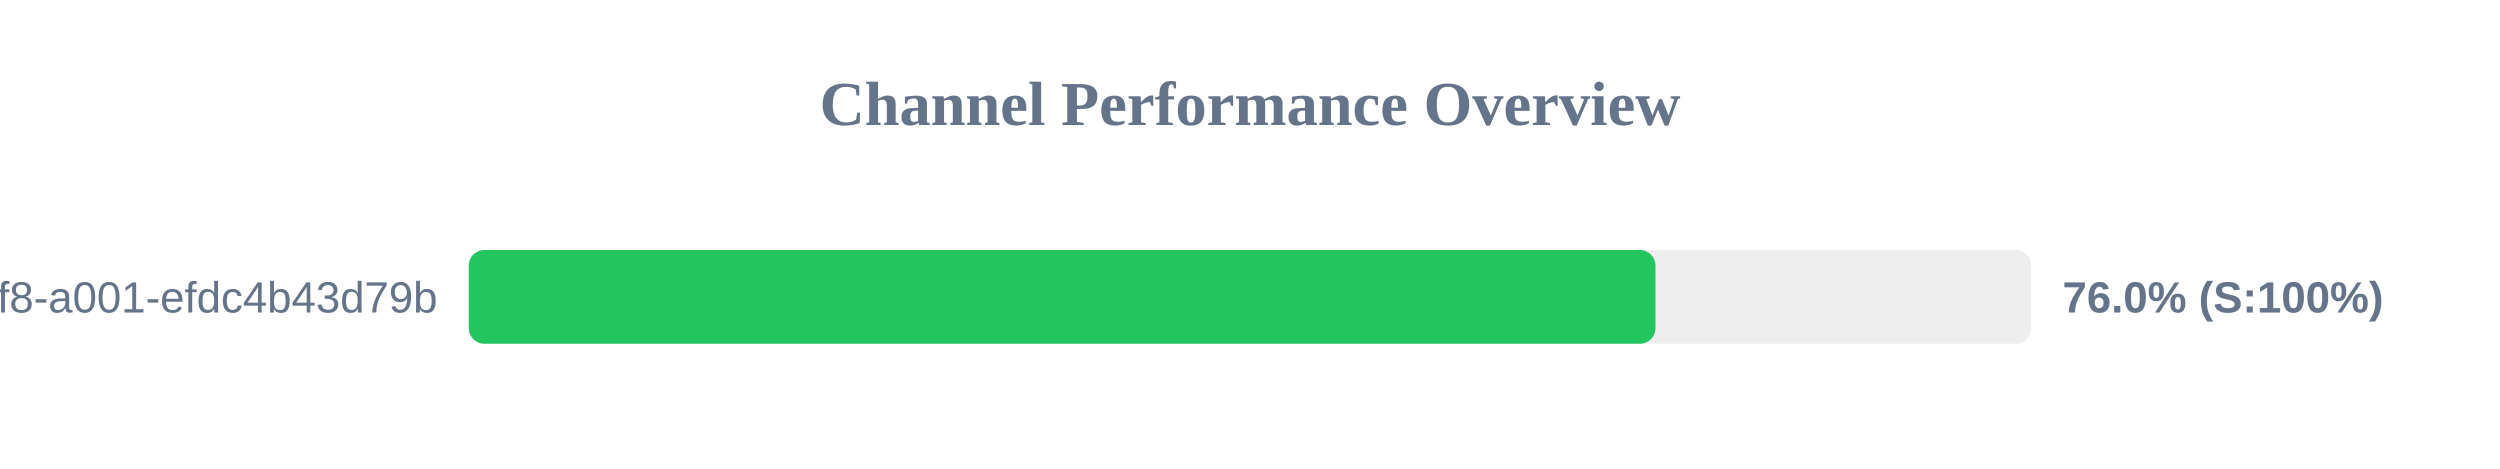
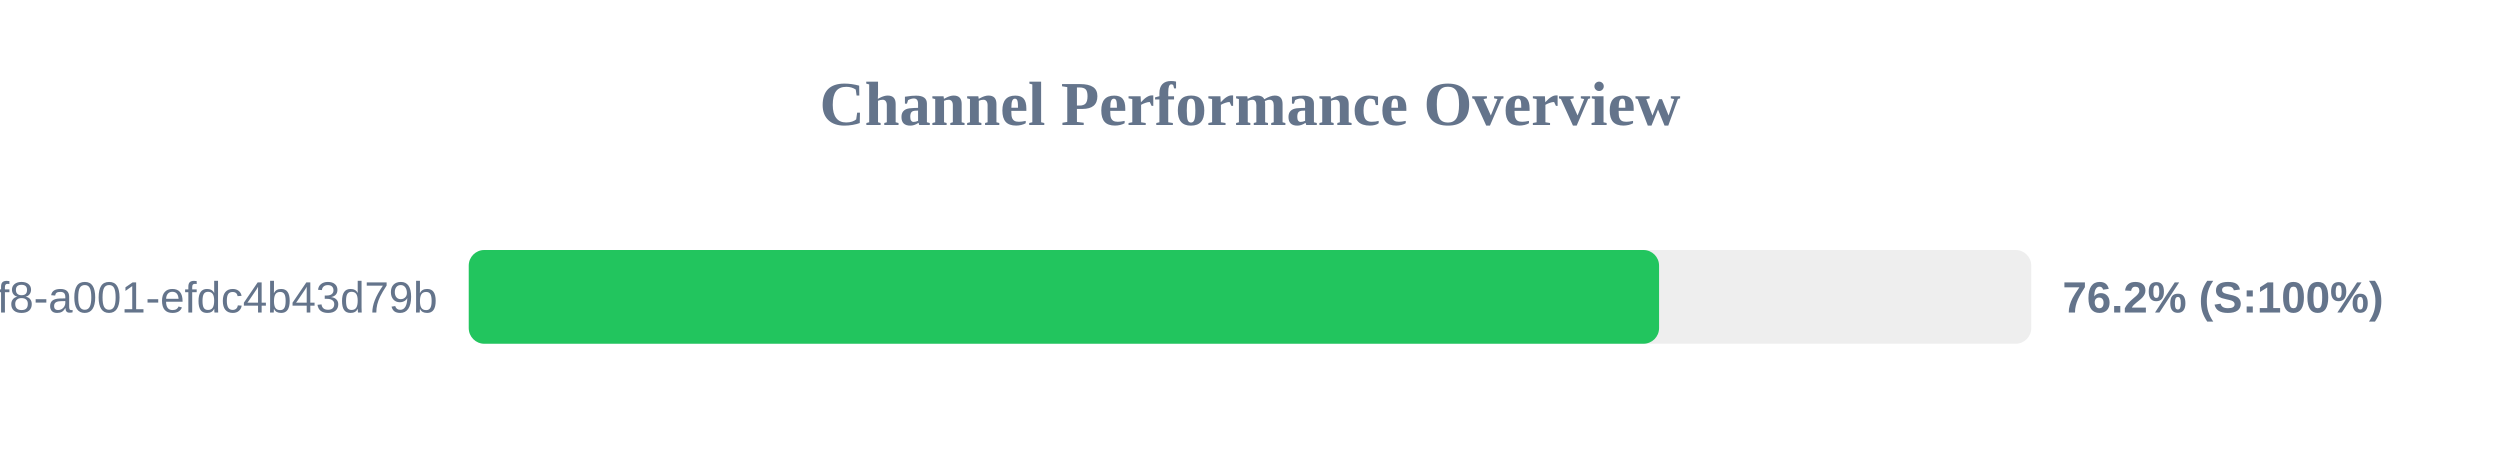
<svg xmlns="http://www.w3.org/2000/svg" width="800" height="150" version="1.1">
  <style>
        .row { font: 14px Arial; fill: #64748b; }
        .score { font: bold 14px Arial; fill: #64748b; }
    </style>
  <text x="400" y="40" text-anchor="middle" font-size="20px" font-weight="bold" fill="#64748b">Channel Performance Overview</text>
  <rect x="150" y="80" width="500" height="30" fill="#eee" rx="5" />
-   <rect x="150" y="80" width="379.75" height="30" fill="#22c55e" rx="5" />
+   <rect x="150" y="80" width="380.9" height="30" fill="#22c55e" rx="5" />
  <text x="140" y="100" text-anchor="end" class="row">?uuid=1fdb6b30-5371-4ff8-a001-efdc4b43d79b</text>
-   <text x="660" y="100" text-anchor="start" class="score">76.0% (S:100%)</text>
+   <text x="660" y="100" text-anchor="start" class="score">76.2% (S:100%)</text>
</svg>
